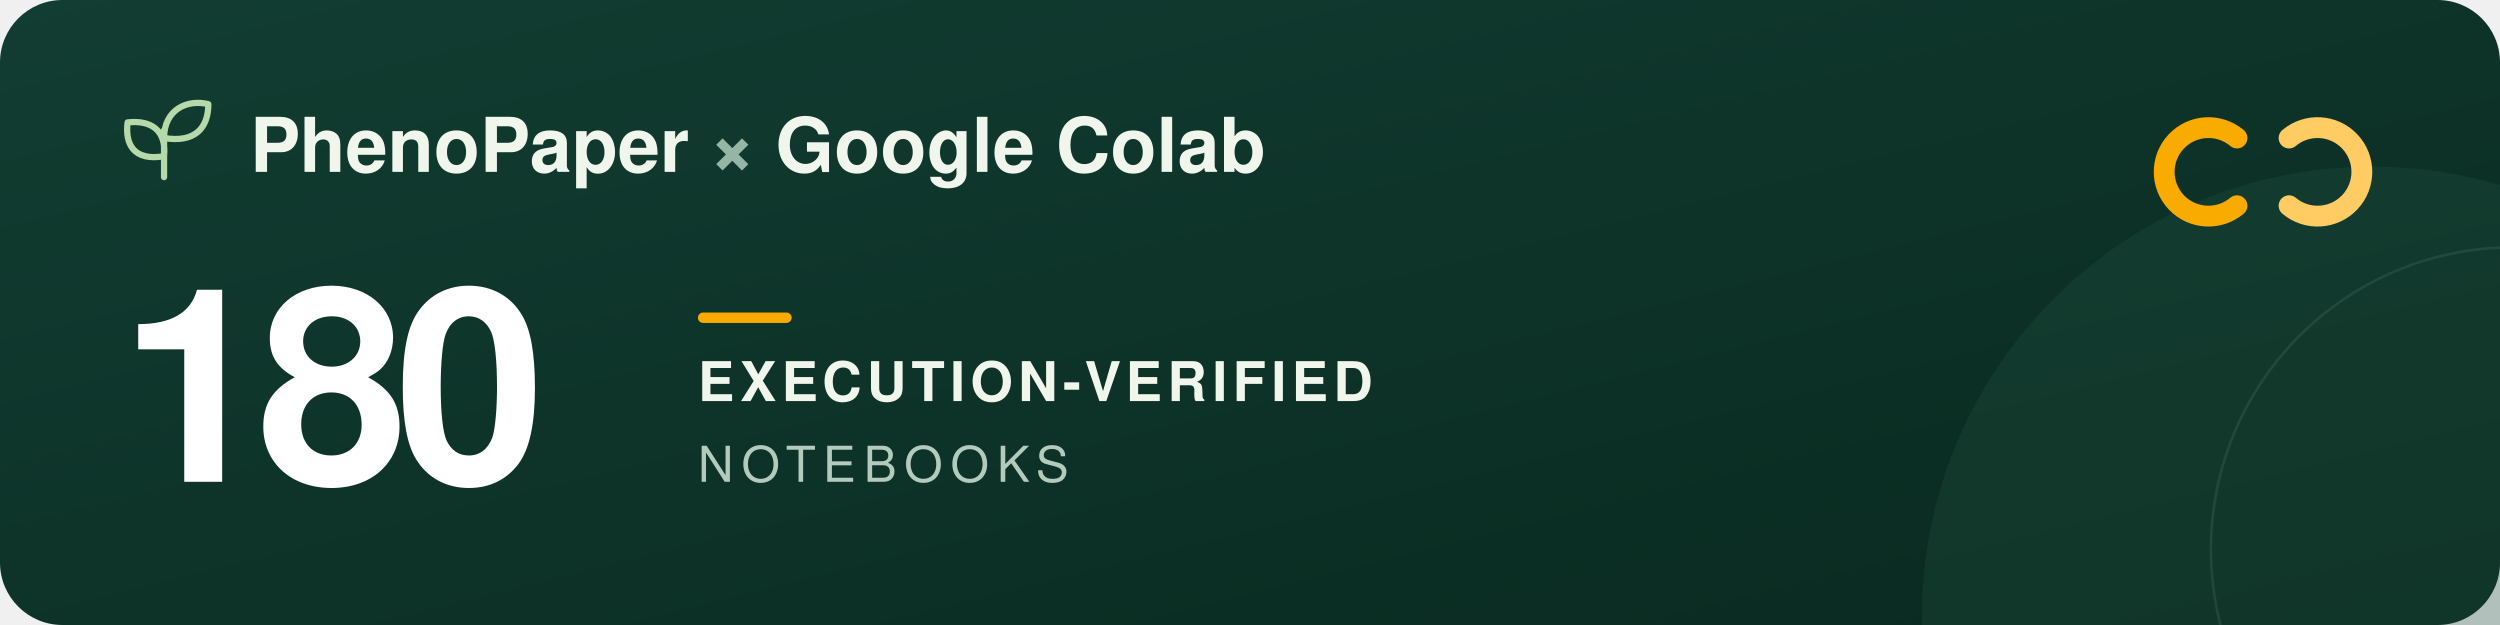
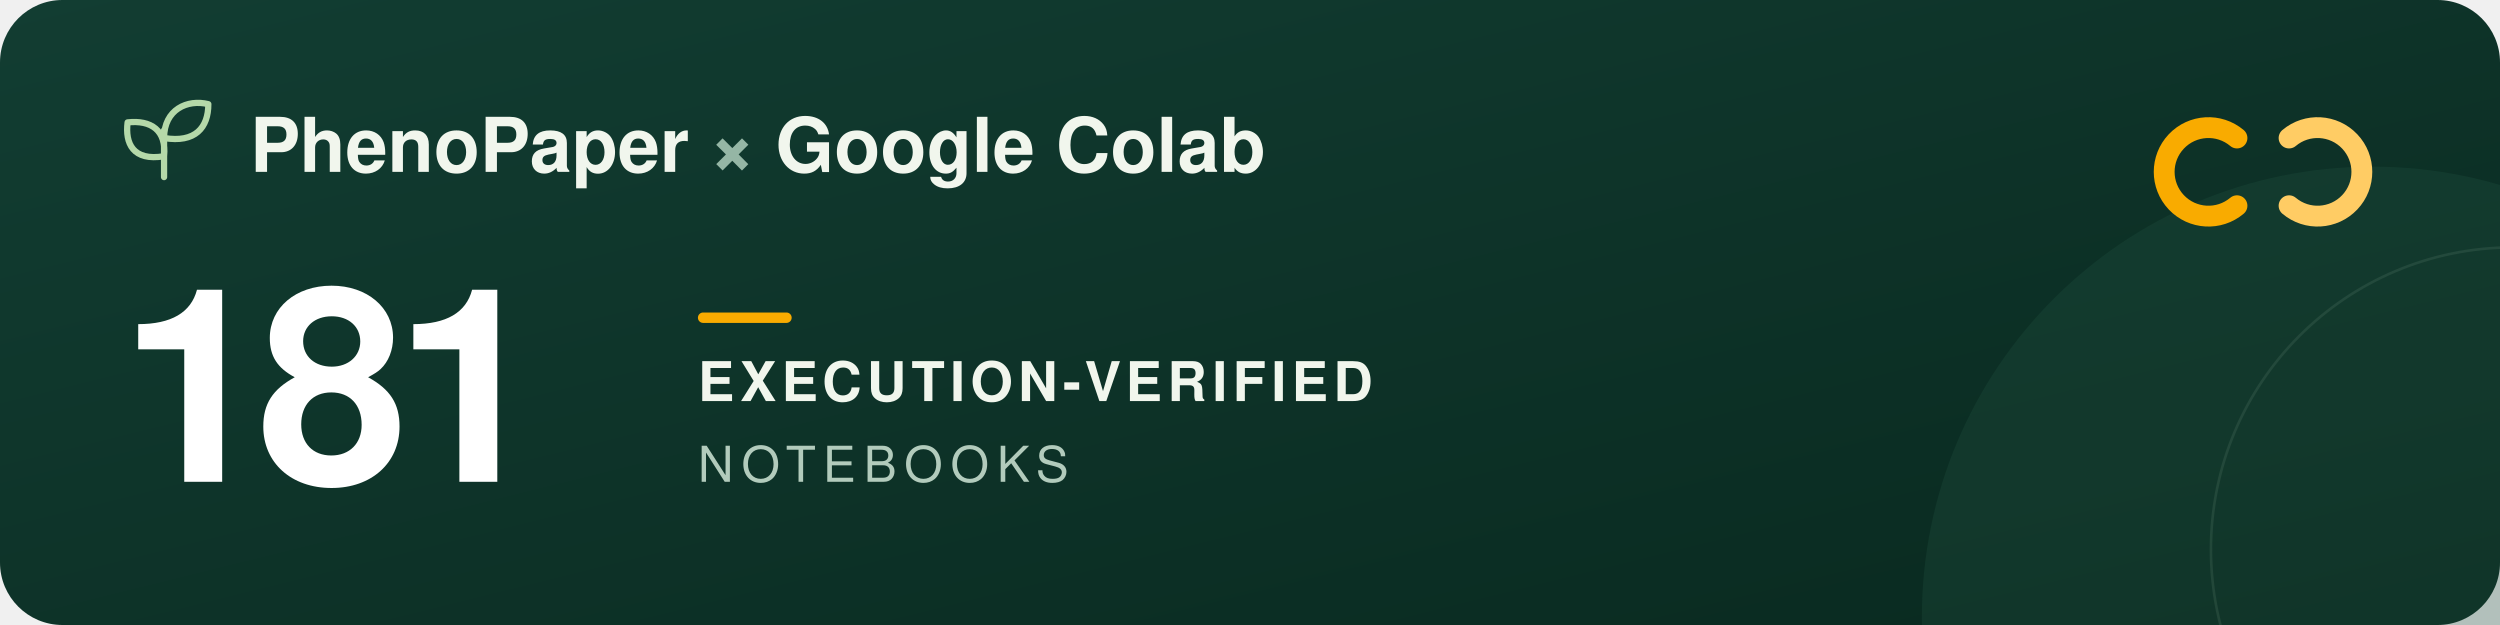
<svg xmlns="http://www.w3.org/2000/svg" width="960" height="240" viewBox="0 0 960 240" role="img" aria-labelledby="title description">
  <defs>
    <linearGradient id="forest" x2="1" y2="1">
      <stop stop-color="#123d32" />
      <stop offset="1" stop-color="#09291f" />
    </linearGradient>
  </defs>
  <rect width="960" height="240" rx="24" fill="url(#forest)" />
  <circle cx="911" cy="237" r="173" fill="#205240" opacity=".3" />
  <circle cx="965" cy="211" r="116" fill="none" stroke="#a5c6ad" stroke-opacity=".12" />
  <g transform="translate(48 39)" fill="none" stroke="#b5d9a9" stroke-width="2.4" stroke-linecap="round" stroke-linejoin="round">
    <path d="M15 29V11M15 21C3 23 0 16 1 8c9-1 15 3 14 13ZM15 14C15 3 24-1 32 1c0 9-5 15-17 13Z" />
  </g>
  <g font-family="-apple-system, BlinkMacSystemFont, 'Segoe UI', Helvetica, Arial, sans-serif">
    <text x="96" y="66" fill="#f1f6ed" font-size="29" font-weight="600">PhenoPaper <tspan fill="#95b6a5">×</tspan> Google Colab</text>
-     <text x="46" y="185" fill="#ffffff" font-size="104" font-weight="700" letter-spacing="-5">180</text>
+     <text x="46" y="185" fill="#ffffff" font-size="104" font-weight="700" letter-spacing="-5">181</text>
    <rect x="268" y="120" width="36" height="4" rx="2" fill="#f9ab00" />
    <text x="268" y="154" fill="#f1f6ed" font-size="21" font-weight="600" letter-spacing="2">EXECUTION-VERIFIED</text>
    <text x="268" y="185" fill="#b2cbbc" font-size="19" font-weight="500" letter-spacing="3">NOTEBOOKS</text>
  </g>
  <g transform="translate(832 44)" fill="none" stroke-width="8" stroke-linecap="round">
    <path d="M27 9a17 17 0 1 0 0 26" stroke="#f9ab00" />
    <path d="M47 9a17 17 0 1 1 0 26" stroke="#ffcc64" />
  </g>
</svg>
